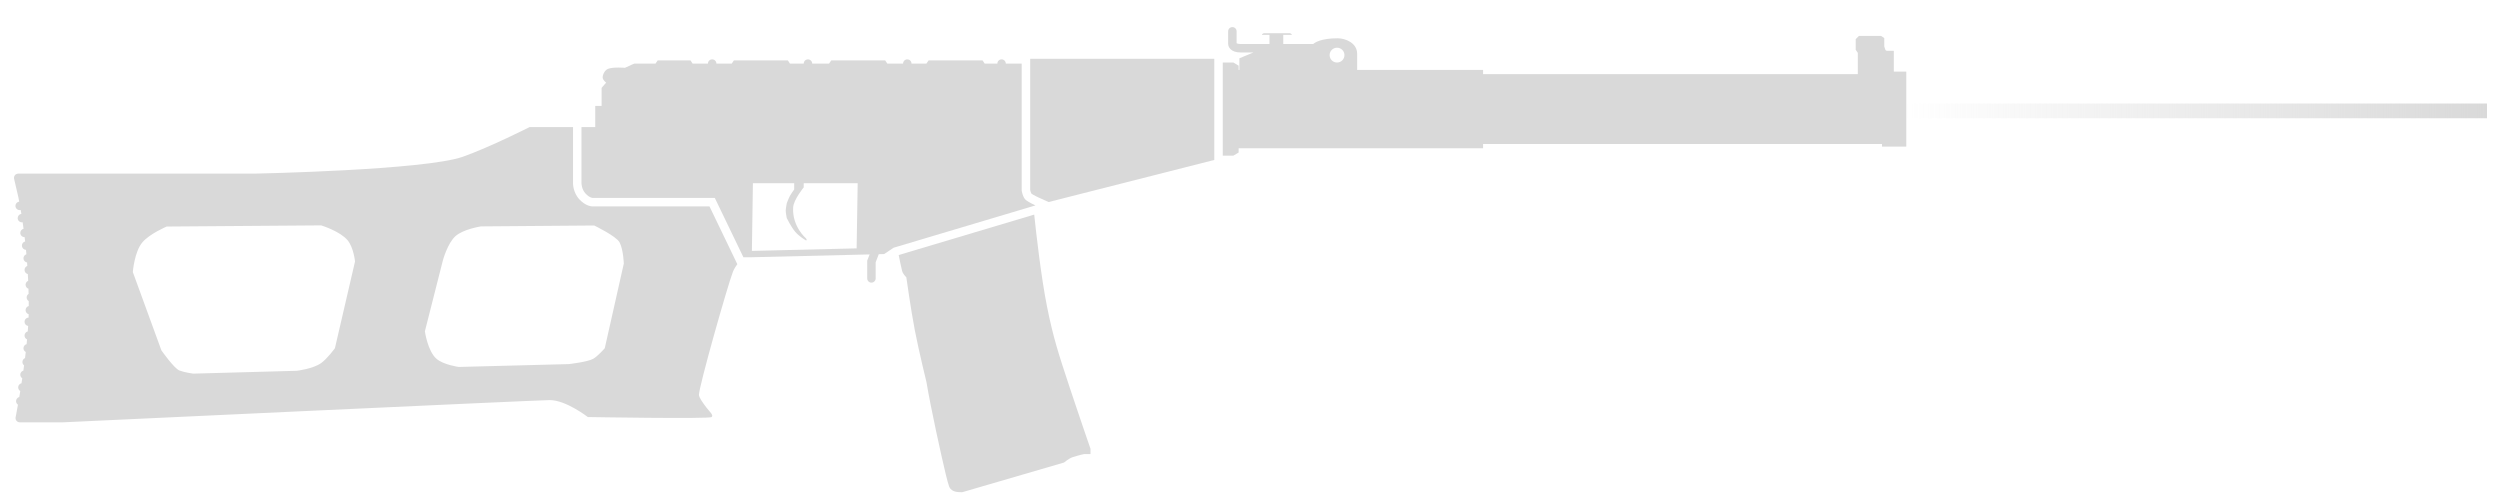
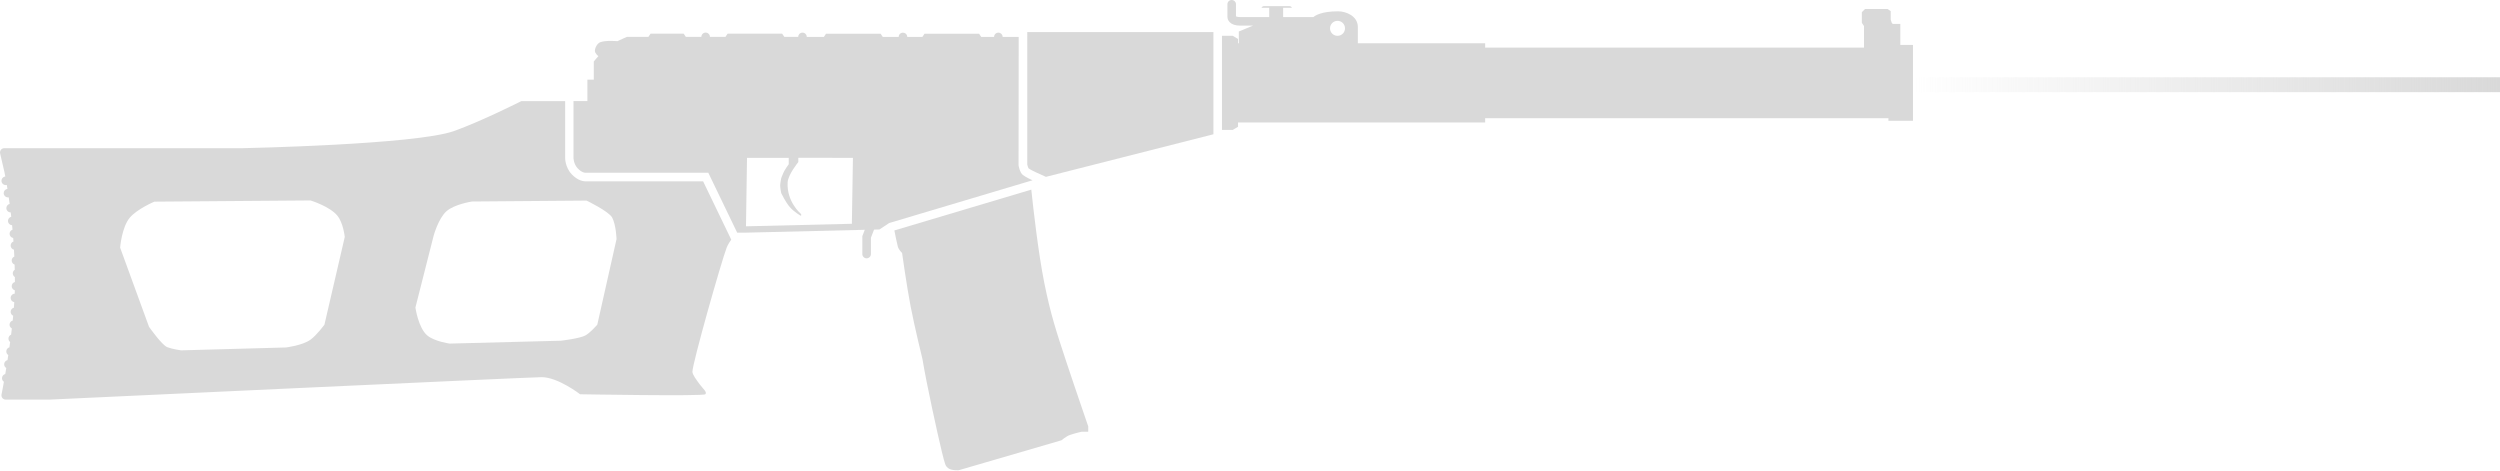
- <svg xmlns="http://www.w3.org/2000/svg" width="86" height="17" viewBox="0 0 86 17" fill="none">
-   <path d="M65.576 3.561H85.553V4.068H65.576V3.561Z" fill="url(#paint0_linear_4130_562)" />
-   <path fill-rule="evenodd" clip-rule="evenodd" d="M42.518 1.001C42.522 1.008 42.526 1.015 42.529 1.022C42.531 1.028 42.533 1.034 42.534 1.04C42.536 1.045 42.537 1.05 42.538 1.055L42.538 1.061C42.539 1.066 42.539 1.072 42.539 1.077L42.539 1.488C42.544 1.491 42.551 1.495 42.562 1.498C42.585 1.506 42.624 1.514 42.685 1.514H43.67V1.199H43.416V1.177C43.416 1.177 43.457 1.141 43.488 1.141H44.362C44.394 1.141 44.435 1.177 44.435 1.177V1.199H44.144V1.514H45.175C45.233 1.462 45.447 1.317 46.014 1.317C46.284 1.317 46.686 1.477 46.686 1.851V2.406L51.018 2.406V2.551H63.909V1.82L63.836 1.711V1.347L63.946 1.237H64.71L64.819 1.31V1.601L64.856 1.711C64.862 1.73 64.878 1.739 64.893 1.744C64.911 1.749 64.928 1.747 64.928 1.747H65.147V2.462H65.576V5.043H64.741V4.954H51.018V5.1H42.609V5.246L42.427 5.355H42.063V2.15H42.427L42.609 2.259V2.406L42.635 2.406V2.005L43.118 1.805H42.685C42.517 1.805 42.401 1.763 42.327 1.689C42.291 1.653 42.271 1.615 42.26 1.582C42.255 1.566 42.248 1.532 42.248 1.514V1.077C42.248 0.997 42.313 0.932 42.394 0.932C42.436 0.932 42.474 0.949 42.5 0.978C42.507 0.985 42.513 0.993 42.518 1.001ZM45.994 2.151C46.135 2.151 46.249 2.037 46.249 1.896C46.249 1.755 46.135 1.641 45.994 1.641C45.853 1.641 45.739 1.755 45.739 1.896C45.739 2.037 45.853 2.151 45.994 2.151Z" fill="#D9D9D9" />
-   <path d="M35.438 2.023H41.772L41.772 2.15H41.772V5.355H41.772V5.502L36.072 6.95L35.739 6.8L35.739 6.799L35.739 6.799L35.739 6.799L35.737 6.799L35.731 6.796C35.726 6.793 35.718 6.79 35.707 6.785C35.687 6.775 35.658 6.761 35.627 6.745C35.565 6.714 35.511 6.683 35.482 6.661C35.481 6.66 35.48 6.659 35.48 6.658L35.479 6.657C35.472 6.643 35.463 6.623 35.455 6.598C35.448 6.574 35.442 6.551 35.438 6.534L35.438 6.529V2.023Z" fill="#D9D9D9" />
-   <path fill-rule="evenodd" clip-rule="evenodd" d="M35.146 2.162L35.146 2.187H34.6C34.6 2.182 34.6 2.177 34.599 2.172C34.599 2.166 34.598 2.161 34.597 2.156C34.593 2.138 34.585 2.12 34.575 2.105C34.568 2.096 34.561 2.087 34.553 2.08C34.527 2.056 34.493 2.042 34.455 2.042C34.374 2.042 34.309 2.107 34.309 2.187H33.872L33.8 2.078H31.943L31.87 2.187H31.356C31.356 2.144 31.337 2.105 31.306 2.078C31.301 2.073 31.294 2.068 31.288 2.064C31.28 2.059 31.271 2.055 31.262 2.051C31.246 2.045 31.229 2.042 31.21 2.042C31.16 2.042 31.116 2.067 31.09 2.106C31.074 2.129 31.065 2.157 31.065 2.187H30.523L30.451 2.078H28.594L28.521 2.187H27.939C27.939 2.107 27.873 2.042 27.793 2.042C27.763 2.042 27.734 2.051 27.711 2.067C27.707 2.07 27.703 2.073 27.699 2.076C27.696 2.079 27.693 2.082 27.69 2.085L27.685 2.09L27.678 2.098L27.672 2.106C27.657 2.129 27.648 2.157 27.648 2.187H27.174L27.102 2.078H25.245L25.172 2.187H24.644C24.644 2.107 24.579 2.042 24.499 2.042C24.418 2.042 24.353 2.107 24.353 2.187H23.825L23.753 2.078H22.624L22.551 2.187H21.823C21.823 2.187 21.666 2.25 21.498 2.333C21.498 2.333 21.095 2.297 20.913 2.369C20.873 2.386 20.839 2.414 20.812 2.448C20.801 2.463 20.791 2.479 20.782 2.495C20.747 2.556 20.731 2.622 20.731 2.661C20.731 2.754 20.851 2.843 20.851 2.843C20.758 2.945 20.695 3.025 20.695 3.025V3.643H20.476V4.371L20.003 4.371V6.301C20.003 6.301 20.002 6.512 20.149 6.665C20.296 6.818 20.404 6.81 20.404 6.81H24.59L25.573 8.849H25.865L29.915 8.752L29.841 8.942L29.832 8.968V9.577C29.832 9.657 29.897 9.723 29.977 9.723C30.058 9.723 30.123 9.657 30.123 9.577V9.022L30.23 8.744L30.414 8.74L30.742 8.521L30.783 8.509L30.86 8.486L35.547 7.088L35.62 7.065L35.62 7.065L35.62 7.065C35.62 7.065 35.395 6.964 35.292 6.883C35.182 6.796 35.146 6.555 35.146 6.555V2.162ZM27.648 6.301V6.446C27.648 6.446 27.298 6.87 27.284 7.138C27.247 7.793 27.72 8.194 27.72 8.194C27.766 8.234 27.749 8.284 27.72 8.267C27.72 8.267 27.501 8.143 27.356 7.975C27.215 7.811 27.065 7.502 27.065 7.502C27.065 7.502 27.062 7.485 27.057 7.458C27.053 7.438 27.049 7.412 27.044 7.385C27.036 7.335 27.029 7.28 27.029 7.247C27.029 7.174 27.065 6.992 27.065 6.992L27.071 6.976L27.079 6.955L27.086 6.938L27.102 6.897C27.122 6.846 27.149 6.784 27.174 6.738C27.194 6.702 27.221 6.66 27.246 6.623C27.285 6.566 27.32 6.519 27.32 6.519V6.301H25.9L25.865 8.631L29.467 8.544H29.468L29.504 6.301H27.648Z" fill="#D9D9D9" />
-   <path d="M30.915 8.773C30.95 8.95 30.995 9.171 31.033 9.322C31.037 9.336 31.042 9.351 31.049 9.366C31.055 9.379 31.063 9.393 31.071 9.406L31.079 9.419L31.088 9.432L31.097 9.445L31.103 9.453C31.109 9.461 31.115 9.469 31.121 9.476C31.13 9.487 31.139 9.497 31.147 9.506C31.165 9.527 31.178 9.54 31.178 9.54C31.178 9.54 31.334 10.654 31.47 11.361C31.605 12.062 31.87 13.144 31.87 13.144C32.021 14.048 32.38 15.673 32.533 16.311C32.565 16.444 32.588 16.535 32.598 16.566C32.611 16.604 32.62 16.636 32.628 16.663C32.657 16.762 32.666 16.794 32.744 16.857C32.856 16.949 33.108 16.93 33.108 16.93L36.602 15.911C36.602 15.911 36.769 15.77 36.894 15.729C37.112 15.656 37.294 15.62 37.294 15.62H37.513V15.438C37.513 15.438 37.435 15.213 37.325 14.892L37.3 14.819C37.219 14.581 37.123 14.3 37.029 14.02C36.942 13.763 36.856 13.508 36.784 13.29L36.755 13.2L36.755 13.2L36.755 13.2C36.428 12.211 36.233 11.623 36.02 10.56C35.814 9.533 35.643 8.015 35.577 7.382L30.915 8.773Z" fill="#D9D9D9" />
-   <path fill-rule="evenodd" clip-rule="evenodd" d="M25.364 9.088L24.407 7.101H20.396C20.395 7.102 20.393 7.101 20.392 7.101H20.39C20.376 7.101 20.361 7.1 20.345 7.098C20.311 7.093 20.271 7.084 20.227 7.067C20.138 7.033 20.039 6.971 19.939 6.867C19.819 6.742 19.764 6.599 19.738 6.496C19.732 6.471 19.727 6.448 19.724 6.427C19.722 6.415 19.72 6.404 19.719 6.393C19.717 6.383 19.716 6.373 19.715 6.364C19.714 6.347 19.713 6.333 19.712 6.322L19.712 6.308L19.712 6.303L19.712 6.301V4.371L18.219 4.371C18.219 4.371 16.872 5.054 15.926 5.391C14.623 5.855 8.755 5.973 8.755 5.973H0.627C0.614 5.973 0.601 5.975 0.59 5.978C0.579 5.981 0.568 5.985 0.558 5.99C0.541 5.999 0.526 6.011 0.514 6.026C0.487 6.059 0.474 6.105 0.485 6.152L0.633 6.791C0.642 6.838 0.652 6.887 0.661 6.937C0.616 6.942 0.577 6.968 0.554 7.005C0.548 7.013 0.544 7.023 0.54 7.032C0.535 7.048 0.531 7.065 0.531 7.082C0.531 7.162 0.597 7.228 0.677 7.228L0.686 7.227L0.693 7.227C0.699 7.226 0.706 7.225 0.712 7.223C0.72 7.267 0.727 7.312 0.735 7.358C0.663 7.367 0.608 7.428 0.608 7.502C0.608 7.583 0.673 7.648 0.754 7.648C0.762 7.648 0.771 7.647 0.779 7.646C0.79 7.718 0.8 7.793 0.81 7.87C0.746 7.885 0.698 7.943 0.698 8.012C0.698 8.092 0.763 8.157 0.844 8.157H0.847C0.852 8.207 0.858 8.257 0.864 8.307C0.839 8.313 0.817 8.326 0.799 8.343C0.785 8.356 0.774 8.372 0.766 8.39C0.758 8.408 0.754 8.428 0.754 8.449C0.754 8.527 0.816 8.591 0.894 8.594L0.901 8.671L0.908 8.747C0.849 8.766 0.807 8.821 0.807 8.885C0.807 8.958 0.861 9.019 0.931 9.029L0.939 9.149C0.884 9.169 0.844 9.223 0.844 9.286C0.844 9.355 0.892 9.413 0.957 9.428C0.961 9.505 0.965 9.583 0.969 9.661C0.933 9.677 0.905 9.705 0.891 9.741C0.887 9.75 0.884 9.759 0.883 9.769L0.881 9.777L0.881 9.782C0.88 9.787 0.88 9.791 0.88 9.795C0.88 9.827 0.89 9.855 0.907 9.879C0.924 9.904 0.949 9.923 0.979 9.933C0.981 9.991 0.982 10.05 0.984 10.11C0.943 10.135 0.917 10.181 0.917 10.232C0.917 10.286 0.945 10.332 0.988 10.358L0.989 10.422L0.989 10.528C0.953 10.537 0.922 10.56 0.903 10.591C0.896 10.601 0.891 10.613 0.887 10.624C0.883 10.639 0.88 10.653 0.88 10.669C0.88 10.736 0.925 10.792 0.986 10.809L0.986 10.815L0.985 10.852L0.983 10.924C0.951 10.925 0.922 10.937 0.899 10.956C0.865 10.982 0.844 11.023 0.844 11.069C0.844 11.143 0.898 11.203 0.968 11.213C0.964 11.275 0.96 11.338 0.955 11.401C0.891 11.417 0.844 11.474 0.844 11.543C0.844 11.57 0.852 11.596 0.865 11.618C0.872 11.63 0.881 11.641 0.892 11.651C0.903 11.661 0.917 11.67 0.931 11.676C0.926 11.73 0.921 11.785 0.915 11.839C0.853 11.855 0.807 11.912 0.807 11.979C0.807 12.001 0.812 12.021 0.82 12.04C0.834 12.069 0.857 12.094 0.886 12.109C0.878 12.179 0.869 12.249 0.861 12.318C0.808 12.34 0.771 12.392 0.771 12.453C0.771 12.5 0.793 12.542 0.828 12.569C0.82 12.63 0.812 12.69 0.804 12.749C0.782 12.756 0.762 12.767 0.746 12.782C0.716 12.809 0.698 12.847 0.698 12.889C0.698 12.941 0.725 12.986 0.766 13.012L0.752 13.103L0.739 13.184C0.674 13.198 0.625 13.257 0.625 13.326C0.625 13.354 0.633 13.38 0.647 13.402C0.659 13.423 0.677 13.44 0.697 13.452L0.676 13.581L0.663 13.658C0.627 13.667 0.596 13.69 0.576 13.72C0.561 13.743 0.553 13.77 0.553 13.8C0.553 13.85 0.578 13.895 0.617 13.921C0.602 14.007 0.589 14.08 0.578 14.136C0.562 14.224 0.553 14.273 0.553 14.273L0.537 14.354C0.519 14.444 0.588 14.528 0.68 14.528H2.166C2.166 14.528 18.511 13.763 18.911 13.763C19.471 13.763 20.221 14.346 20.221 14.346C20.221 14.346 24.408 14.418 24.481 14.346C24.486 14.341 24.49 14.335 24.493 14.33C24.496 14.324 24.498 14.317 24.5 14.311C24.5 14.309 24.5 14.307 24.5 14.305C24.5 14.303 24.5 14.3 24.5 14.297C24.5 14.29 24.498 14.283 24.496 14.276C24.483 14.235 24.441 14.187 24.392 14.129L24.391 14.129C24.36 14.093 24.327 14.055 24.295 14.012C24.175 13.851 24.044 13.674 24.044 13.581C24.044 13.29 25.027 9.832 25.209 9.359C25.229 9.305 25.256 9.252 25.287 9.202C25.299 9.183 25.311 9.163 25.324 9.145C25.337 9.125 25.351 9.106 25.364 9.088ZM5.734 7.793C5.734 7.793 5.147 8.04 4.896 8.339C4.621 8.667 4.569 9.359 4.569 9.359L5.552 12.052C5.552 12.052 5.987 12.672 6.17 12.744C6.347 12.813 6.644 12.853 6.644 12.853L10.211 12.755C10.211 12.755 10.77 12.689 11.048 12.489C11.261 12.336 11.521 11.979 11.521 11.979L12.213 8.994C12.213 8.994 12.166 8.516 11.958 8.266C11.702 7.958 11.071 7.76 11.048 7.753L5.734 7.793ZM19.566 12.525L15.78 12.623C15.78 12.623 15.257 12.551 15.016 12.343C14.712 12.082 14.616 11.397 14.616 11.397L15.235 8.958C15.235 8.958 15.395 8.365 15.671 8.121C15.938 7.885 16.515 7.793 16.544 7.788H16.545L20.44 7.757C20.44 7.757 21.203 8.124 21.314 8.339C21.446 8.597 21.459 9.067 21.459 9.067L20.804 11.979C20.804 11.979 20.743 12.05 20.66 12.132C20.617 12.175 20.568 12.221 20.519 12.262C20.5 12.277 20.48 12.293 20.462 12.306C20.442 12.32 20.422 12.333 20.404 12.344C20.211 12.452 19.566 12.525 19.566 12.525Z" fill="#D9D9D9" />
-   <defs>
-     <linearGradient id="paint0_linear_4130_562" x1="85.553" y1="3.814" x2="65.576" y2="3.814" gradientUnits="userSpaceOnUse">
-       <stop stop-color="#D9D9D9" />
-       <stop offset="1" stop-color="#D9D9D9" stop-opacity="0" />
+ <svg xmlns="http://www.w3.org/2000/svg" width="85.072" height="16" viewBox="0 0 85.072 16" fill="none" version="1.1" id="svg7">
+   <path d="m 65.096,2.629 h 19.976 v 0.507 h -19.976 z" fill="url(#paint0_linear_4130_562)" id="path1" style="fill:url(#paint0_linear_4130_562)" />
+   <path fill-rule="evenodd" clip-rule="evenodd" d="m 42.037,0.069 c 0.004,0.007 0.008,0.014 0.011,0.021 0.002,0.006 0.004,0.012 0.006,0.017 0.001,0.005 0.003,0.01 0.003,0.015 l 7e-4,0.006 c 6e-4,0.006 9e-4,0.011 9e-4,0.017 l 1e-4,0.411 c 0.004,0.003 0.012,0.006 0.023,0.01 0.023,0.008 0.061,0.015 0.122,0.015 h 0.986 v -0.315 h -0.255 v -0.022 c 0,0 0.041,-0.036 0.073,-0.036 h 0.874 c 0.032,0 0.073,0.036 0.073,0.036 v 0.022 h -0.291 v 0.315 h 1.031 c 0.058,-0.052 0.272,-0.196 0.839,-0.196 0.27,0 0.672,0.16 0.672,0.534 v 0.554 l 4.332,1.4e-4 v 0.146 h 12.892 v -0.732 l -0.073,-0.109 v -0.364 l 0.109,-0.109 h 0.764 l 0.109,0.073 v 0.291 l 0.036,0.109 c 0.007,0.02 0.022,0.029 0.038,0.033 0.018,0.005 0.035,0.003 0.035,0.003 h 0.218 v 0.715 h 0.43 v 2.581 h -0.835 v -0.089 h -13.723 v 0.146 h -8.409 v 0.146 l -0.182,0.109 h -0.364 v -3.205 h 0.364 l 0.182,0.109 v 0.146 l 0.027,-1.4e-4 v -0.4 l 0.483,-0.2 h -0.434 c -0.168,0 -0.284,-0.042 -0.358,-0.115 -0.036,-0.036 -0.056,-0.074 -0.067,-0.107 -0.005,-0.016 -0.012,-0.05 -0.012,-0.069 v -0.436 C 41.767,0.065 41.832,0 41.913,0 c 0.042,0 0.08,0.018 0.106,0.046 0.007,0.007 0.013,0.015 0.018,0.023 z m 3.477,1.15 c 0.141,0 0.255,-0.114 0.255,-0.255 0,-0.141 -0.114,-0.255 -0.255,-0.255 -0.141,0 -0.255,0.114 -0.255,0.255 0,0.141 0.114,0.255 0.255,0.255 z" fill="#d9d9d9" id="path2" />
+   <path d="m 34.957,1.091 h 6.334 v 0.127 h 2e-4 v 3.205 h -2e-4 v 0.146 l -5.7,1.449 -0.333,-0.151 -4e-4,-2.1e-4 -1e-4,-3e-5 -2e-4,-6e-5 -0.001,-6e-4 -0.006,-0.003 c -0.005,-0.003 -0.014,-0.006 -0.024,-0.011 -0.021,-0.01 -0.049,-0.024 -0.08,-0.039 -0.062,-0.032 -0.116,-0.063 -0.145,-0.084 -6e-4,-9.6e-4 -0.001,-0.002 -0.002,-0.003 l -8e-4,-0.001 c -0.007,-0.014 -0.016,-0.034 -0.024,-0.059 -0.008,-0.024 -0.013,-0.047 -0.017,-0.064 l -9e-4,-0.005 z" fill="#d9d9d9" id="path3" />
+   <path fill-rule="evenodd" clip-rule="evenodd" d="m 34.665,1.23 v 0.026 h -0.546 c 0,-0.005 -3e-4,-0.011 -8e-4,-0.016 -6e-4,-0.005 -0.001,-0.01 -0.003,-0.015 -0.004,-0.019 -0.012,-0.036 -0.022,-0.051 -0.006,-0.009 -0.014,-0.017 -0.022,-0.025 -0.026,-0.024 -0.06,-0.038 -0.098,-0.038 -0.08,0 -0.146,0.065 -0.146,0.146 h -0.437 l -0.073,-0.109 h -1.857 l -0.073,0.109 h -0.514 c 0,-0.044 -0.019,-0.083 -0.05,-0.109 -0.006,-0.005 -0.012,-0.01 -0.019,-0.014 -0.008,-0.005 -0.017,-0.009 -0.026,-0.013 -0.016,-0.006 -0.034,-0.01 -0.052,-0.01 -0.05,0 -0.095,0.025 -0.121,0.064 -0.016,0.023 -0.025,0.051 -0.025,0.081 h -0.541 l -0.073,-0.109 h -1.857 l -0.073,0.109 h -0.583 c 0,-0.08 -0.065,-0.146 -0.146,-0.146 -0.03,0 -0.059,0.009 -0.082,0.025 -0.004,0.003 -0.008,0.006 -0.012,0.009 -0.003,0.003 -0.006,0.005 -0.009,0.008 l -0.005,0.006 -0.006,0.008 -0.006,0.008 c -0.016,0.023 -0.025,0.051 -0.025,0.081 h -0.473 l -0.073,-0.109 h -1.857 l -0.073,0.109 h -0.528 c 0,-0.08 -0.065,-0.146 -0.146,-0.146 -0.081,0 -0.146,0.065 -0.146,0.146 h -0.528 l -0.073,-0.109 h -1.128 l -0.073,0.109 h -0.728 c 0,0 -0.157,0.063 -0.325,0.146 0,0 -0.403,-0.036 -0.585,0.036 -0.041,0.016 -0.074,0.045 -0.101,0.079 -0.011,0.015 -0.022,0.03 -0.031,0.046 -0.034,0.061 -0.051,0.127 -0.051,0.166 0,0.094 0.119,0.182 0.119,0.182 -0.092,0.102 -0.156,0.182 -0.156,0.182 v 0.619 h -0.218 v 0.728 l -0.473,-1.5e-4 v 1.929 c 0,0 -0.001,0.211 0.146,0.364 0.147,0.153 0.255,0.146 0.255,0.146 h 4.186 l 0.983,2.039 h 0.292 l 4.05,-0.097 -0.073,0.191 -0.01,0.025 v 0.609 c 0,0.08 0.065,0.146 0.146,0.146 0.08,0 0.146,-0.065 0.146,-0.146 v -0.555 l 0.107,-0.277 0.184,-0.004 0.328,-0.218 0.042,-0.013 0.077,-0.023 4.687,-1.398 0.073,-0.022 3e-4,-8e-5 -3e-4,-1.4e-4 c 0,0 -0.225,-0.101 -0.328,-0.182 -0.11,-0.087 -0.146,-0.328 -0.146,-0.328 z m -7.499,4.139 v 0.146 c 0,0 -0.349,0.424 -0.364,0.692 -0.036,0.655 0.437,1.056 0.437,1.056 0.045,0.04 0.029,0.09 0,0.073 0,0 -0.219,-0.123 -0.364,-0.291 -0.142,-0.164 -0.291,-0.473 -0.291,-0.473 0,0 -0.004,-0.017 -0.008,-0.044 -0.004,-0.02 -0.008,-0.046 -0.013,-0.073 -0.008,-0.05 -0.015,-0.105 -0.015,-0.138 0,-0.073 0.036,-0.255 0.036,-0.255 l 0.006,-0.016 0.008,-0.021 0.007,-0.017 0.016,-0.04 c 0.021,-0.051 0.047,-0.113 0.073,-0.16 0.019,-0.036 0.046,-0.077 0.072,-0.115 0.039,-0.057 0.074,-0.104 0.074,-0.104 v -0.218 h -1.42 l -0.035,2.33 3.602,-0.086 h 0.001 l 0.036,-2.243 z" fill="#d9d9d9" id="path4" />
+   <path d="m 30.434,7.842 c 0.035,0.177 0.08,0.397 0.118,0.549 0.004,0.014 0.009,0.029 0.016,0.044 0.006,0.014 0.014,0.027 0.022,0.04 l 0.008,0.013 0.008,0.012 0.009,0.013 0.006,0.009 c 0.006,0.008 0.012,0.015 0.018,0.023 0.009,0.011 0.018,0.022 0.026,0.031 0.019,0.021 0.032,0.034 0.032,0.034 0,0 0.155,1.113 0.291,1.82 0.135,0.701 0.401,1.784 0.401,1.784 0.15,0.903 0.51,2.529 0.663,3.167 0.032,0.133 0.055,0.223 0.065,0.255 0.012,0.038 0.022,0.07 0.029,0.097 0.029,0.1 0.038,0.131 0.116,0.195 0.112,0.092 0.364,0.073 0.364,0.073 l 3.495,-1.019 c 0,0 0.167,-0.141 0.291,-0.182 0.218,-0.073 0.401,-0.109 0.401,-0.109 h 0.218 v -0.182 c 0,0 -0.077,-0.225 -0.187,-0.546 l -0.025,-0.073 c -0.081,-0.238 -0.177,-0.519 -0.272,-0.798 -0.087,-0.257 -0.173,-0.513 -0.245,-0.731 l -0.03,-0.09 -10e-5,-10e-5 v -2e-4 c -0.327,-0.989 -0.521,-1.577 -0.735,-2.64 -0.206,-1.027 -0.377,-2.545 -0.443,-3.178 z" fill="#d9d9d9" id="path5" />
+   <path fill-rule="evenodd" clip-rule="evenodd" d="m 24.884,8.156 -0.958,-1.986 h -4.01 c -0.002,1.4e-4 -0.003,0 -0.004,-1.4e-4 h -0.003 c -0.013,-4.3e-4 -0.028,-0.002 -0.045,-0.004 -0.034,-0.005 -0.073,-0.014 -0.117,-0.031 -0.089,-0.034 -0.188,-0.096 -0.288,-0.2 -0.12,-0.125 -0.175,-0.268 -0.201,-0.37 -0.006,-0.025 -0.011,-0.048 -0.015,-0.069 -0.002,-0.012 -0.004,-0.023 -0.005,-0.034 -0.001,-0.01 -0.002,-0.02 -0.003,-0.029 -0.002,-0.017 -0.003,-0.031 -0.003,-0.042 l -4e-4,-0.014 -10e-5,-0.005 v -0.002 -1.929 l -1.492,1.5e-4 c 0,0 -1.347,0.682 -2.293,1.019 -1.303,0.464 -7.171,0.582 -7.171,0.582 H 0.146 c -0.013,0 -0.025,0.002 -0.037,0.005 -0.011,0.003 -0.021,0.007 -0.031,0.012 -0.017,0.009 -0.032,0.021 -0.044,0.036 -0.028,0.033 -0.04,0.079 -0.03,0.126 l 0.148,0.639 c 0.009,0.047 0.019,0.096 0.028,0.147 -0.045,0.005 -0.084,0.031 -0.107,0.067 -0.005,0.009 -0.01,0.018 -0.014,0.028 -0.006,0.015 -0.009,0.032 -0.009,0.05 0,0.08 0.065,0.146 0.146,0.146 l 0.009,-2.8e-4 0.006,-4.3e-4 c 0.007,-7.1e-4 0.013,-0.002 0.02,-0.004 0.007,0.044 0.015,0.089 0.022,0.134 -0.071,0.009 -0.127,0.07 -0.127,0.144 0,0.08 0.065,0.146 0.146,0.146 0.009,0 0.017,-7.1e-4 0.025,-0.002 0.011,0.073 0.021,0.148 0.031,0.224 -0.064,0.015 -0.112,0.073 -0.112,0.142 0,0.08 0.065,0.146 0.146,0.146 h 0.003 c 0.006,0.049 0.012,0.099 0.017,0.15 -0.025,0.006 -0.047,0.019 -0.065,0.036 -0.014,0.013 -0.025,0.029 -0.033,0.047 -0.008,0.018 -0.012,0.037 -0.012,0.058 0,0.078 0.062,0.142 0.14,0.145 l 0.007,0.077 0.007,0.076 c -0.058,0.019 -0.1,0.074 -0.1,0.138 0,0.073 0.054,0.133 0.123,0.144 l 0.009,0.12 c -0.056,0.02 -0.096,0.074 -0.096,0.137 0,0.069 0.048,0.127 0.113,0.142 0.004,0.077 0.008,0.155 0.012,0.234 -0.035,0.015 -0.063,0.044 -0.078,0.079 -0.004,0.009 -0.006,0.018 -0.008,0.028 l -0.001,0.008 -6.4e-4,0.006 c -3.91e-4,0.004 -5.68e-4,0.009 -5.68e-4,0.013 0,0.031 0.01,0.06 0.026,0.084 0.018,0.025 0.043,0.044 0.072,0.054 0.002,0.058 0.003,0.117 0.005,0.176 -0.04,0.026 -0.067,0.071 -0.067,0.123 0,0.053 0.029,0.1 0.071,0.125 l 6.4e-4,0.064 6.04e-4,0.106 c -0.036,0.009 -0.067,0.032 -0.086,0.063 -0.007,0.01 -0.012,0.022 -0.016,0.034 -0.004,0.014 -0.007,0.029 -0.007,0.044 0,0.067 0.045,0.123 0.106,0.14 l -1.43e-4,0.005 -0.001,0.037 -0.002,0.072 c -0.032,0.001 -0.061,0.013 -0.084,0.032 -0.033,0.027 -0.055,0.068 -0.055,0.114 0,0.073 0.054,0.134 0.124,0.144 -0.004,0.062 -0.008,0.125 -0.013,0.188 -0.064,0.016 -0.111,0.073 -0.111,0.141 0,0.028 0.008,0.053 0.021,0.075 0.007,0.012 0.016,0.023 0.027,0.033 0.012,0.01 0.025,0.019 0.039,0.025 -0.005,0.054 -0.01,0.108 -0.016,0.163 -0.062,0.017 -0.108,0.073 -0.108,0.141 0,0.021 0.005,0.042 0.013,0.06 0.014,0.03 0.037,0.054 0.065,0.069 -0.008,0.07 -0.016,0.14 -0.025,0.21 -0.053,0.022 -0.09,0.074 -0.09,0.135 0,0.047 0.023,0.089 0.057,0.116 -0.008,0.061 -0.016,0.121 -0.025,0.181 -0.022,0.006 -0.042,0.018 -0.058,0.033 -0.029,0.026 -0.047,0.065 -0.047,0.107 0,0.052 0.027,0.097 0.067,0.123 l -0.014,0.091 -0.012,0.081 c -0.065,0.014 -0.114,0.073 -0.114,0.142 0,0.028 0.008,0.054 0.021,0.076 0.012,0.02 0.03,0.037 0.05,0.05 l -0.021,0.129 -0.013,0.077 c -0.036,0.009 -0.067,0.031 -0.087,0.062 -0.015,0.023 -0.024,0.05 -0.024,0.08 0,0.051 0.026,0.095 0.065,0.121 -0.015,0.086 -0.029,0.159 -0.039,0.215 -0.016,0.088 -0.026,0.137 -0.026,0.137 l -0.016,0.081 c -0.018,0.09 0.051,0.174 0.143,0.174 H 1.685 c 0,0 16.344,-0.764 16.745,-0.764 0.56,0 1.31,0.582 1.31,0.582 0,0 4.186,0.073 4.259,0 0.005,-0.005 0.009,-0.01 0.012,-0.016 0.004,-0.006 0.006,-0.013 0.007,-0.019 3e-4,-0.002 5e-4,-0.004 7e-4,-0.006 2e-4,-0.003 2e-4,-0.006 0,-0.009 -4e-4,-0.007 -0.002,-0.014 -0.004,-0.021 -0.013,-0.041 -0.055,-0.089 -0.105,-0.146 l -5e-4,-5e-4 c -0.031,-0.035 -0.064,-0.074 -0.096,-0.117 -0.12,-0.161 -0.251,-0.338 -0.251,-0.431 0,-0.291 0.983,-3.749 1.165,-4.223 0.02,-0.053 0.048,-0.106 0.079,-0.157 0.012,-0.019 0.024,-0.039 0.037,-0.057 0.013,-0.019 0.027,-0.039 0.04,-0.057 z M 5.253,6.862 c 0,0 -0.586,0.247 -0.837,0.546 -0.275,0.328 -0.328,1.019 -0.328,1.019 l 0.983,2.694 c 0,0 0.435,0.619 0.619,0.692 0.177,0.069 0.473,0.109 0.473,0.109 l 3.567,-0.098 c 0,0 0.559,-0.066 0.837,-0.266 0.213,-0.153 0.473,-0.51 0.473,-0.51 l 0.692,-2.985 c 0,0 -0.048,-0.478 -0.255,-0.728 -0.256,-0.309 -0.887,-0.507 -0.91,-0.514 z m 13.833,4.732 -3.786,0.098 c 0,0 -0.523,-0.073 -0.764,-0.28 -0.304,-0.262 -0.4,-0.947 -0.4,-0.947 l 0.619,-2.439 c 0,0 0.161,-0.593 0.437,-0.837 0.266,-0.236 0.843,-0.328 0.872,-0.332 h 0.001 l 3.895,-0.031 c 0,0 0.763,0.367 0.874,0.582 0.132,0.258 0.146,0.728 0.146,0.728 l -0.655,2.912 c 0,0 -0.061,0.071 -0.143,0.152 -0.043,0.043 -0.093,0.09 -0.142,0.13 -0.019,0.016 -0.038,0.031 -0.057,0.044 -0.02,0.014 -0.04,0.027 -0.058,0.038 -0.192,0.108 -0.837,0.182 -0.837,0.182 z" fill="#d9d9d9" id="path6" />
+   <defs id="defs7">
+     <linearGradient id="paint0_linear_4130_562" x1="85.553" y1="3.814" x2="65.576" y2="3.814" gradientUnits="userSpaceOnUse" gradientTransform="translate(-0.4809568,-0.931641)">
+       <stop stop-color="#D9D9D9" id="stop6" />
+       <stop offset="1" stop-color="#D9D9D9" stop-opacity="0" id="stop7" />
    </linearGradient>
  </defs>
</svg>
